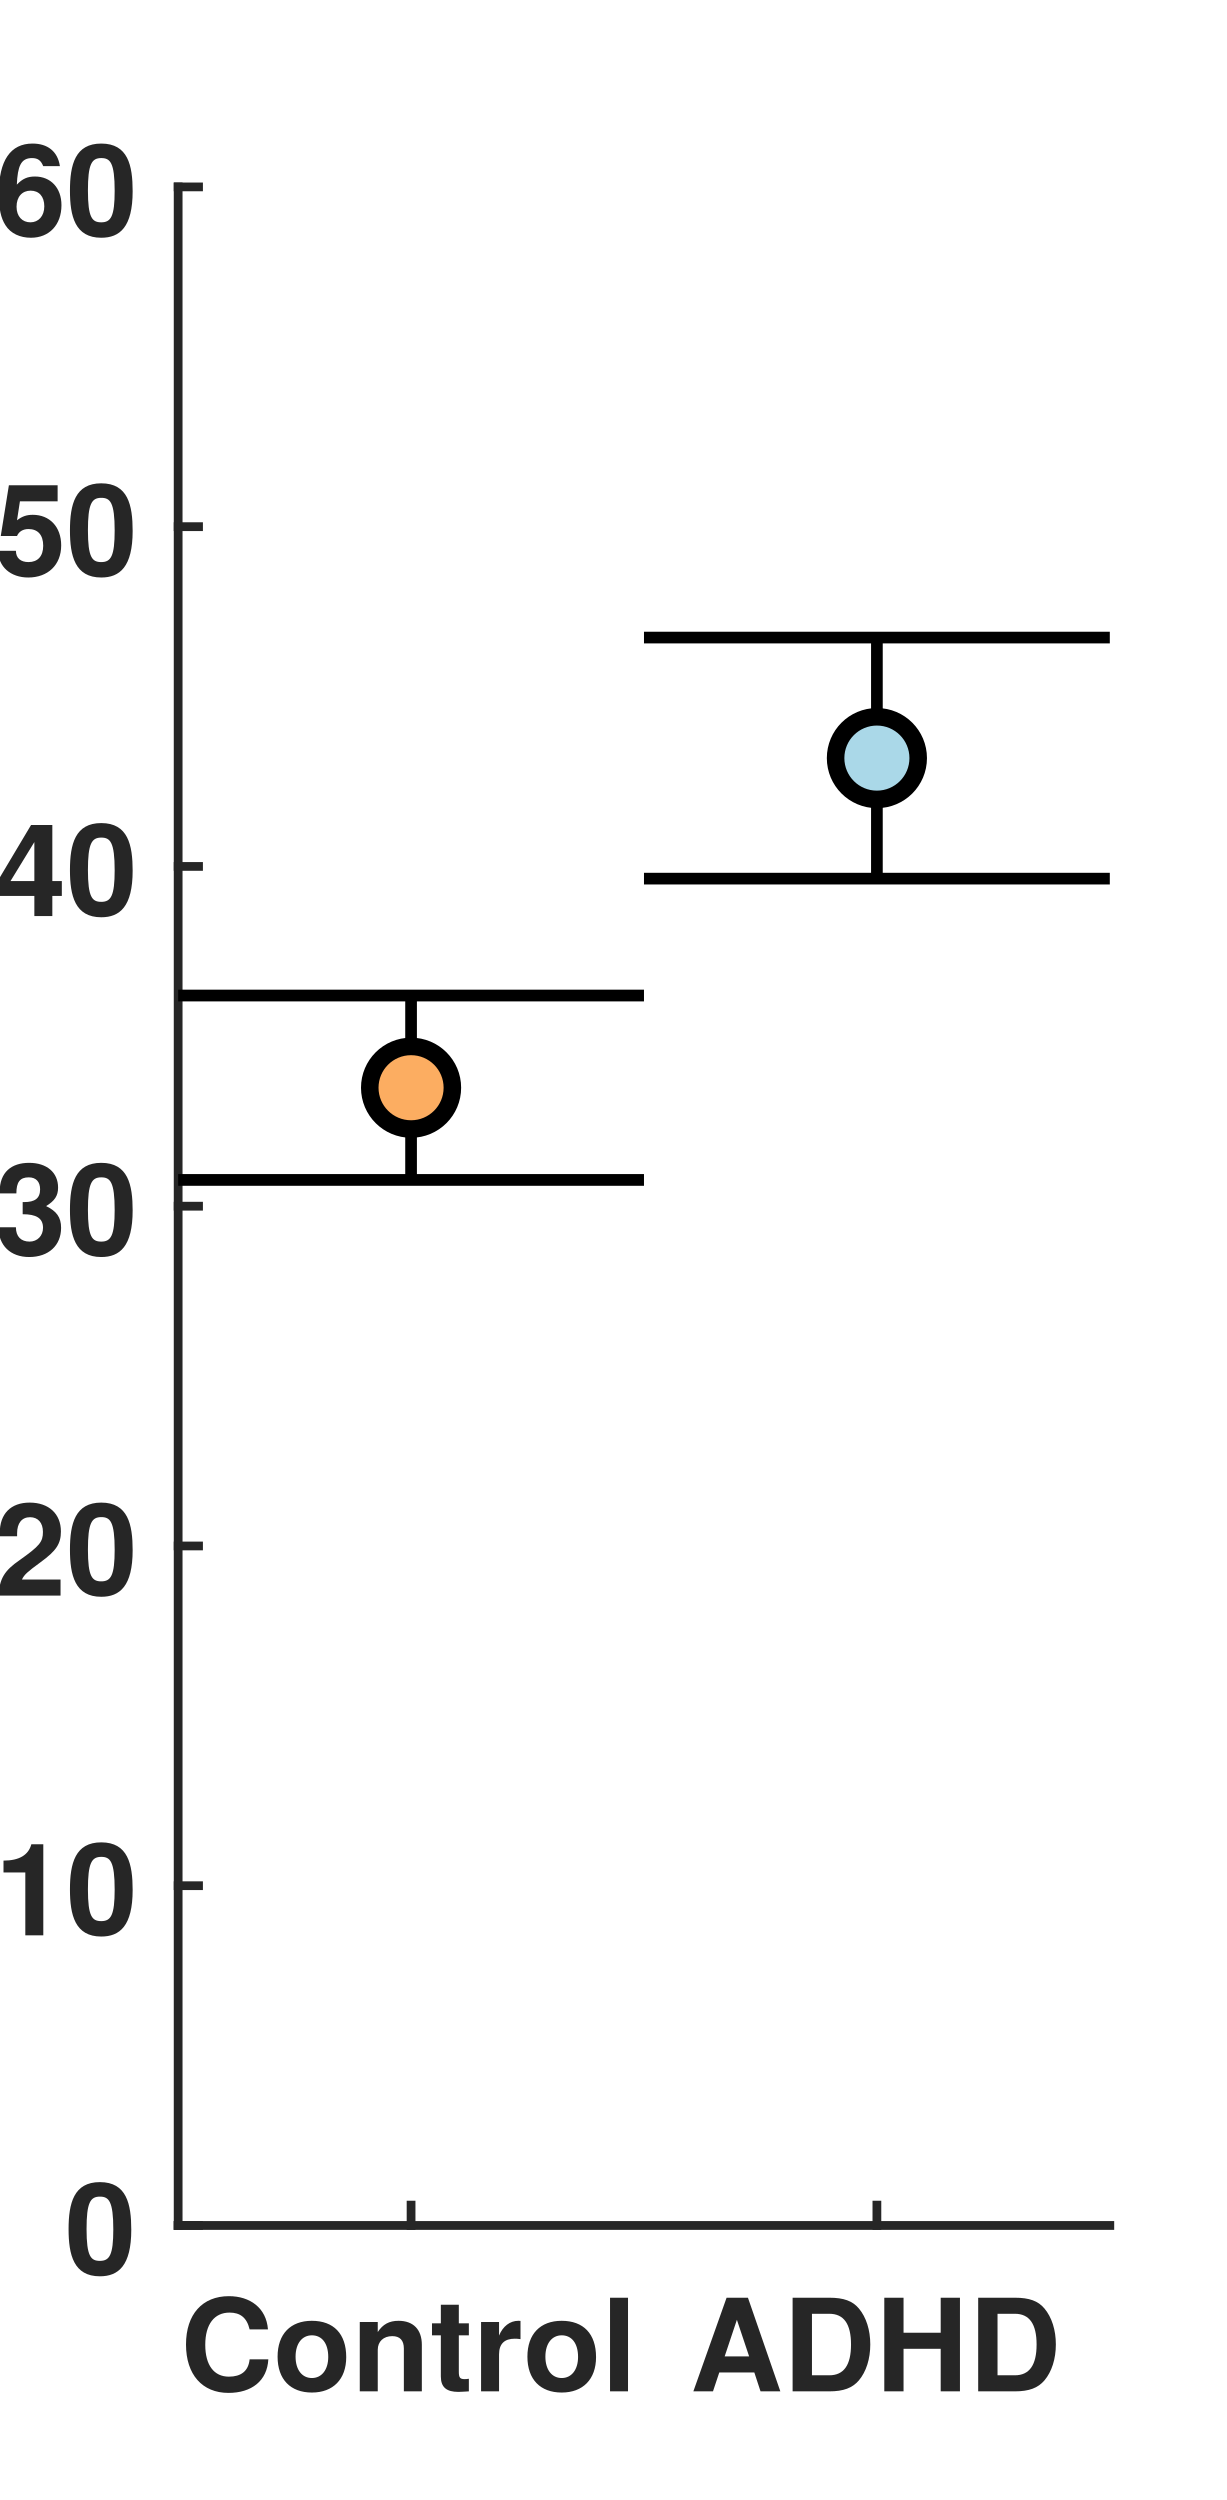
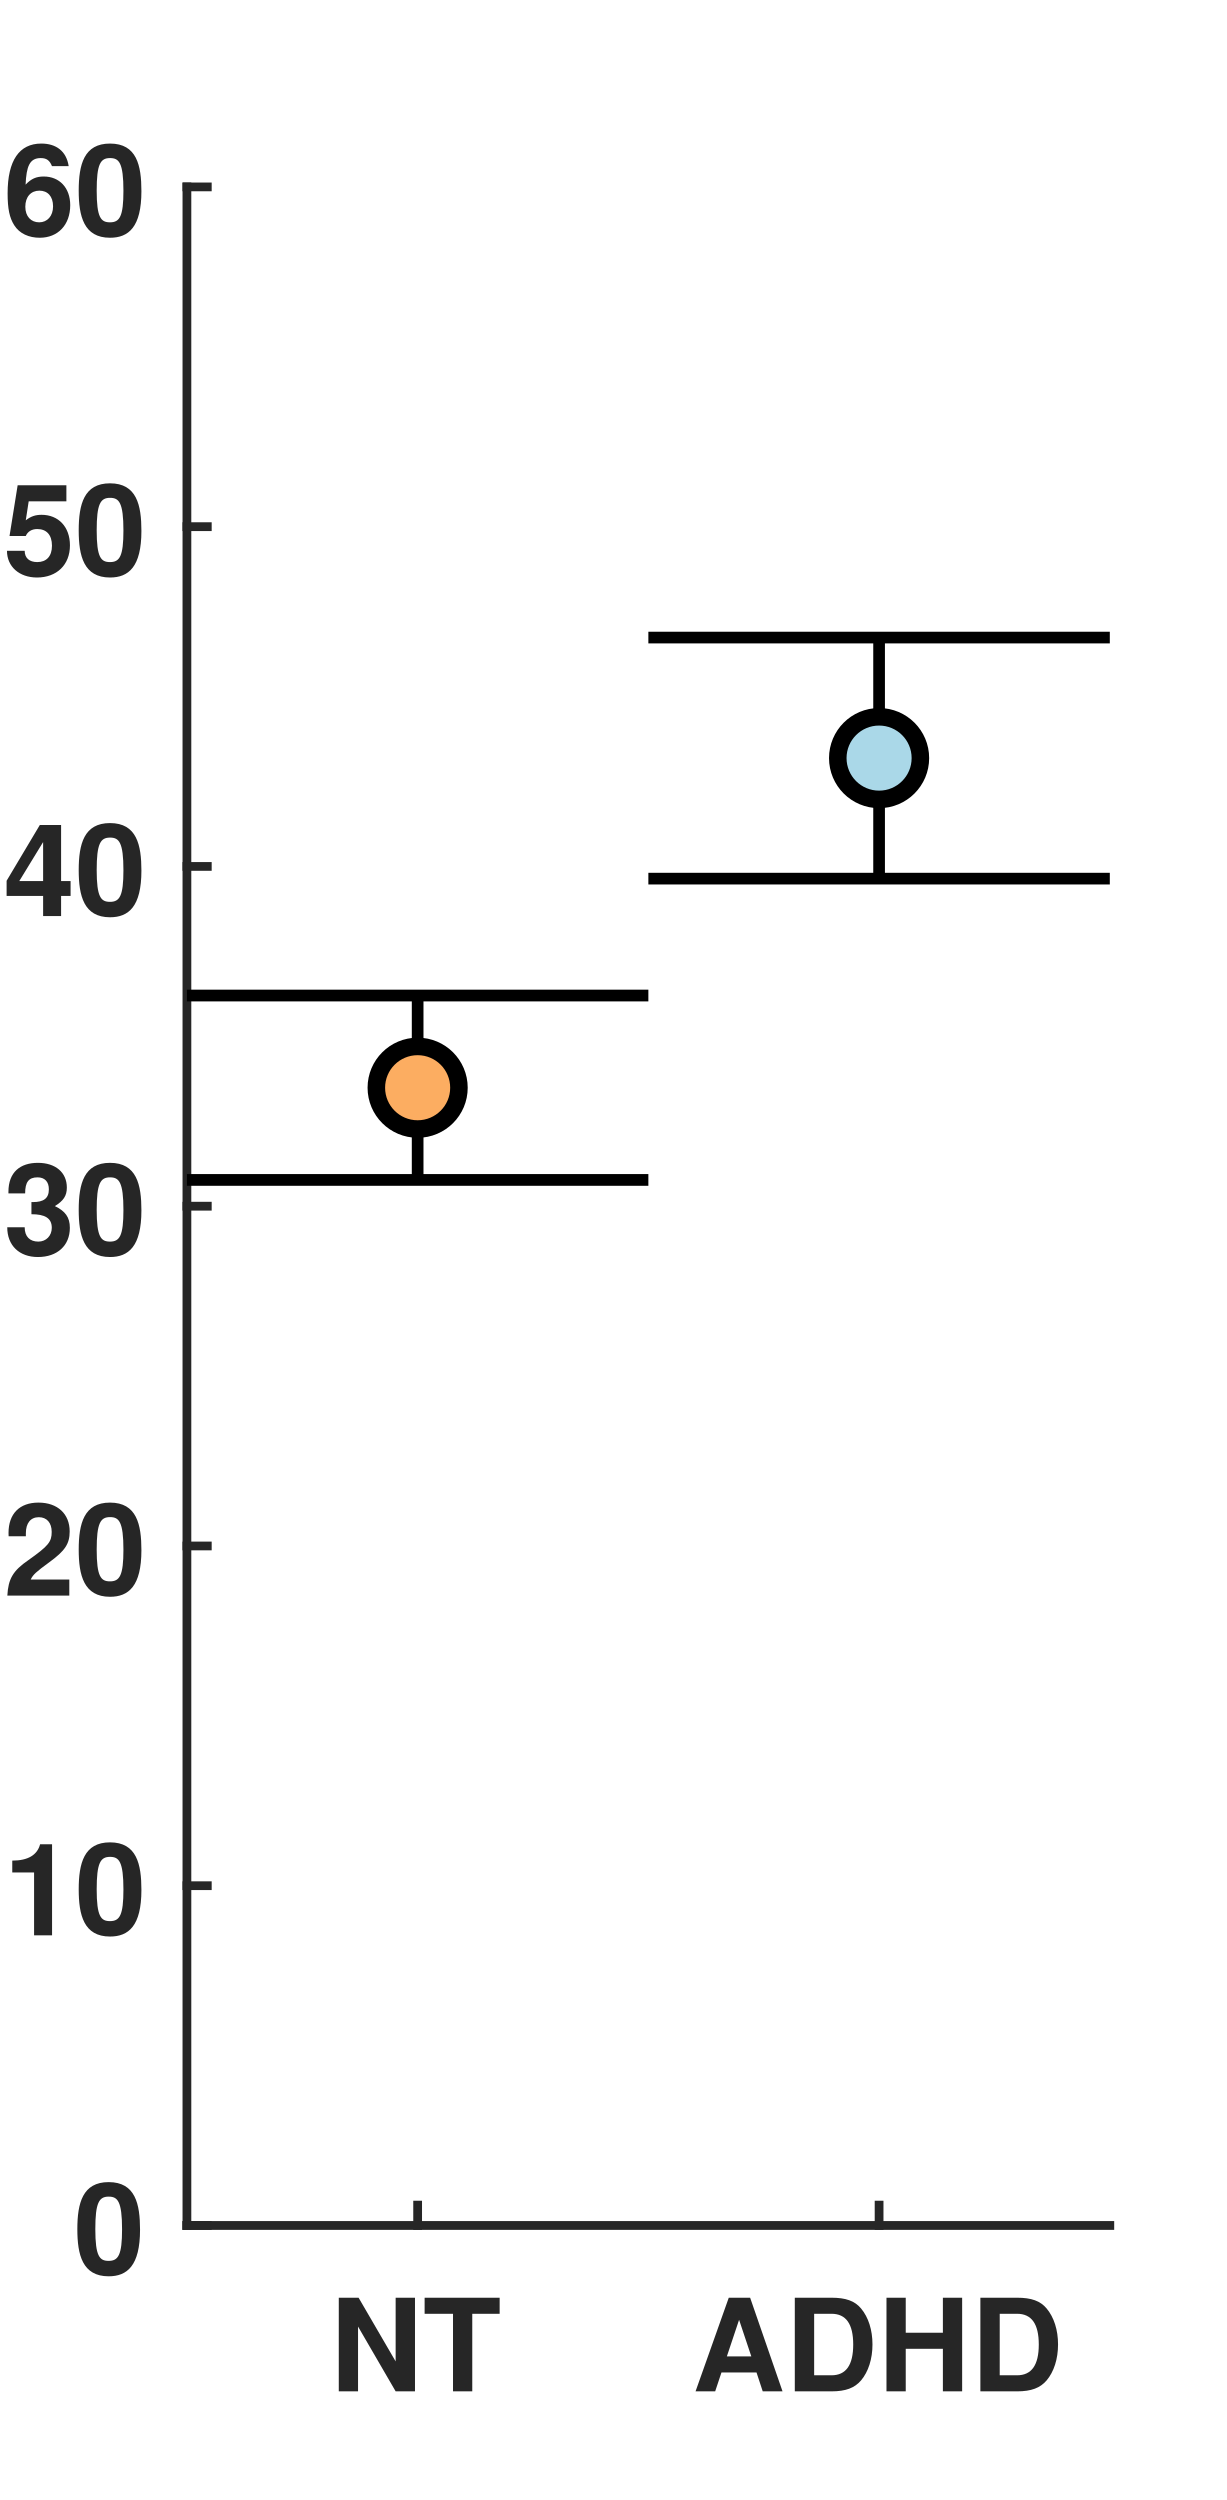
<svg xmlns="http://www.w3.org/2000/svg" style="fill-opacity:1; color-rendering:auto; color-interpolation:auto; text-rendering:auto; stroke:black; stroke-linecap:square; stroke-miterlimit:10; shape-rendering:auto; stroke-opacity:1; fill:black; stroke-dasharray:none; font-weight:normal; stroke-width:1; font-family:'Dialog'; font-style:normal; stroke-linejoin:miter; font-size:12px; stroke-dashoffset:0; image-rendering:auto;" width="210" height="428">
  <defs id="genericDefs" />
  <g>
    <defs id="defs1">
      <clipPath clipPathUnits="userSpaceOnUse" id="clipPath1">
        <path d="M0 0 L210 0 L210 428 L0 428 L0 0 Z" />
      </clipPath>
      <font horiz-adv-x="50.0" id="font1">
        <font-face ascent="97.5" descent="21.7" units-per-em="100" style="font-style:normal; font-family:Helvetica Neue; font-weight:bold;" />
        <missing-glyph horiz-adv-x="50.0" d="M39.1 60.7 L11.1 60.7 L11.1 9.5 L39.1 9.5 ZM48.2 69.8 L48.2 0.3 L1.7 0.3 L1.7 69.8 Z" />
-         <glyph unicode="l" horiz-adv-x="25.8" d="M5.8 71.4 L5.8 0 L20 0 L20 71.4 Z" />
-         <glyph unicode="r" horiz-adv-x="38.9" d="M5.4 51.7 L5.4 0 L19.6 0 L19.6 23.3 Q19.6 26.8 20.3 29.8 Q21 32.8 22.65 35.05 Q24.3 37.3 27 38.6 Q29.7 39.9 33.6 39.9 Q34.9 39.9 36.3 39.75 Q37.7 39.6 38.7 39.4 L38.7 52.6 Q37 53.1 35.6 53.1 Q32.9 53.1 30.4 52.3 Q27.9 51.5 25.7 50.05 Q23.5 48.6 21.8 46.55 Q20.1 44.5 19.1 42.1 L18.9 42.1 L18.9 51.7 Z" />
-         <glyph unicode="t" horiz-adv-x="35.2" d="M23.4 51.7 L23.4 67.2 L9.2 67.2 L9.2 51.7 L0.6 51.7 L0.6 42.2 L9.2 42.2 L9.2 11.7 Q9.2 7.8 10.5 5.4 Q11.8 3 14.05 1.7 Q16.3 0.4 19.25 -0.05 Q22.2 -0.5 25.5 -0.5 Q27.6 -0.5 29.8 -0.4 Q32 -0.3 33.8 0 L33.8 11 Q32.8 10.8 31.7 10.7 Q30.6 10.6 29.4 10.6 Q25.8 10.6 24.6 11.8 Q23.4 13 23.4 16.6 L23.4 42.2 L33.8 42.2 L33.8 51.7 Z" />
-         <glyph unicode="n" horiz-adv-x="59.3" d="M5.4 51.7 L5.4 0 L19.6 0 L19.6 27.1 Q19.6 35 22.2 38.45 Q24.8 41.9 30.6 41.9 Q35.7 41.9 37.7 38.75 Q39.7 35.6 39.7 29.2 L39.7 0 L53.9 0 L53.9 31.8 Q53.9 36.6 53.05 40.55 Q52.2 44.5 50.1 47.25 Q48 50 44.35 51.55 Q40.7 53.1 35 53.1 Q30.5 53.1 26.2 51.05 Q21.9 49 19.2 44.5 L18.9 44.5 L18.9 51.7 Z" />
-         <glyph unicode="o" horiz-adv-x="61.1" d="M18 25.8 Q18 28.9 18.6 31.9 Q19.2 34.9 20.65 37.2 Q22.1 39.5 24.5 40.95 Q26.9 42.4 30.5 42.4 Q34.1 42.4 36.55 40.95 Q39 39.5 40.45 37.2 Q41.9 34.9 42.5 31.9 Q43.1 28.9 43.1 25.8 Q43.1 22.7 42.5 19.75 Q41.9 16.8 40.45 14.45 Q39 12.1 36.55 10.7 Q34.1 9.3 30.5 9.3 Q26.9 9.3 24.5 10.7 Q22.1 12.1 20.65 14.45 Q19.2 16.8 18.6 19.75 Q18 22.7 18 25.8 ZM3.8 25.8 Q3.8 19.6 5.7 14.6 Q7.6 9.6 11.1 6.05 Q14.6 2.5 19.5 0.6 Q24.4 -1.3 30.5 -1.3 Q36.6 -1.3 41.55 0.6 Q46.5 2.5 50 6.05 Q53.5 9.6 55.4 14.6 Q57.3 19.6 57.3 25.8 Q57.3 32 55.4 37.05 Q53.5 42.1 50 45.65 Q46.5 49.2 41.55 51.15 Q36.6 53.1 30.5 53.1 Q24.4 53.1 19.5 51.15 Q14.6 49.2 11.1 45.65 Q7.6 42.1 5.7 37.05 Q3.8 32 3.8 25.8 Z" />
-         <glyph unicode="C" horiz-adv-x="74.1" d="M54.5 47.4 L69.7 47.4 Q69 53.6 66.3 58.4 Q63.6 63.2 59.45 66.45 Q55.3 69.7 50.05 71.4 Q44.8 73.1 38.9 73.1 Q30.7 73.1 24.15 70.2 Q17.6 67.3 13.1 62.2 Q8.6 57.1 6.2 50.25 Q3.8 43.4 3.8 35.4 Q3.8 27.6 6.2 20.85 Q8.6 14.1 13.1 9.1 Q17.6 4.1 24.15 1.25 Q30.7 -1.6 38.9 -1.6 Q45.5 -1.6 51 0.4 Q56.5 2.4 60.6 6.2 Q64.7 10 67.2 15.4 Q69.7 20.8 70.3 27.5 L55.1 27.5 Q54.2 20.3 50.15 15.9 Q46.1 11.5 38.9 11.5 Q33.6 11.5 29.9 13.55 Q26.2 15.6 23.9 19 Q21.6 22.4 20.55 26.65 Q19.5 30.9 19.5 35.4 Q19.5 40.1 20.55 44.5 Q21.6 48.9 23.9 52.35 Q26.2 55.8 29.9 57.85 Q33.6 59.9 38.9 59.9 Q41.8 59.9 44.45 58.95 Q47.1 58 49.2 56.3 Q51.3 54.6 52.7 52.35 Q54.1 50.1 54.5 47.4 Z" />
+         <glyph unicode="T" horiz-adv-x="61.1" d="M22.7 58.2 L22.7 0 L38.4 0 L38.4 58.2 L59.8 58.2 L59.8 71.4 L1.3 71.4 L1.3 58.2 Z" />
+         <glyph unicode="N" horiz-adv-x="74.1" d="M6.9 71.4 L6.9 0 L21.6 0 L21.6 47.8 L21.8 47.8 L51.5 0 L67.2 0 L67.2 71.4 L52.5 71.4 L52.5 23.5 L52.3 23.5 L22.5 71.4 Z" />
        <glyph unicode="H" horiz-adv-x="74.1" d="M6.9 71.4 L6.9 0 L22.6 0 L22.6 30.8 L51.5 30.8 L51.5 0 L67.2 0 L67.2 71.4 L51.5 71.4 L51.5 44 L22.6 44 L22.6 71.4 Z" />
        <glyph unicode="D" horiz-adv-x="74.1" d="M22.6 13.2 L22.6 58.2 L33.8 58.2 Q39.6 58.2 43.55 56.55 Q47.5 54.9 49.9 51.8 Q52.3 48.7 53.35 44.35 Q54.4 40 54.4 34.6 Q54.4 28.7 52.9 24.6 Q51.4 20.5 48.9 17.95 Q46.4 15.4 43.2 14.3 Q40 13.2 36.6 13.2 ZM6.9 71.4 L6.9 0 L37.7 0 Q45.9 0 51.95 2.75 Q58 5.5 62.05 10.3 Q66.1 15.1 68.1 21.7 Q70.1 28.3 70.1 36.1 Q70.1 45 67.65 51.6 Q65.2 58.2 60.85 62.6 Q56.5 67 50.55 69.2 Q44.6 71.4 37.7 71.4 Z" />
        <glyph unicode="A" horiz-adv-x="68.5" d="M24.9 27.6 L34.2 53.8 L34.4 53.8 L43.4 27.6 ZM26.4 71.4 L-0.6 0 L15.2 0 L20.8 15.9 L47.5 15.9 L52.9 0 L69.2 0 L42.5 71.4 Z" />
        <glyph unicode="0" horiz-adv-x="55.6" d="M16.3 35.3 Q16.3 37.1 16.35 39.65 Q16.4 42.2 16.7 44.9 Q17 47.6 17.7 50.25 Q18.4 52.9 19.65 55 Q20.9 57.1 22.85 58.4 Q24.8 59.7 27.7 59.7 Q30.6 59.7 32.6 58.4 Q34.6 57.1 35.9 55 Q37.2 52.9 37.85 50.25 Q38.5 47.6 38.85 44.9 Q39.2 42.2 39.25 39.65 Q39.3 37.1 39.3 35.3 Q39.3 32.3 39.1 28.05 Q38.9 23.8 37.85 19.85 Q36.8 15.9 34.45 13.1 Q32.1 10.3 27.7 10.3 Q23.4 10.3 21.1 13.1 Q18.8 15.9 17.75 19.85 Q16.7 23.8 16.5 28.05 Q16.3 32.3 16.3 35.3 ZM2.1 35.3 Q2.1 24.8 4.15 17.75 Q6.2 10.7 9.7 6.5 Q13.2 2.3 17.85 0.5 Q22.5 -1.3 27.7 -1.3 Q33 -1.3 37.65 0.5 Q42.3 2.3 45.85 6.5 Q49.4 10.7 51.45 17.75 Q53.5 24.8 53.5 35.3 Q53.5 45.5 51.45 52.45 Q49.4 59.4 45.85 63.6 Q42.3 67.8 37.65 69.6 Q33 71.4 27.7 71.4 Q22.5 71.4 17.85 69.6 Q13.2 67.8 9.7 63.6 Q6.2 59.4 4.15 52.45 Q2.1 45.5 2.1 35.3 Z" />
        <glyph unicode="1" horiz-adv-x="55.6" d="M39.2 0 L39.2 70 L27.9 70 Q27.3 66 25.4 63.3 Q23.5 60.6 20.75 58.95 Q18 57.3 14.55 56.65 Q11.1 56 7.4 56.1 L7.4 45.4 L25 45.4 L25 0 Z" />
        <glyph unicode="2" horiz-adv-x="55.6" d="M3.7 43.1 L17.3 43.1 Q17.3 45.9 17.85 48.75 Q18.4 51.6 19.7 53.95 Q21 56.3 23.15 57.75 Q25.3 59.2 28.4 59.2 Q33 59.2 35.95 56.35 Q38.9 53.5 38.9 48.4 Q38.9 45.2 37.45 42.7 Q36 40.2 33.85 38.2 Q31.7 36.2 29.1 34.55 Q26.5 32.9 24.2 31.3 Q19.7 28.2 15.65 25.2 Q11.6 22.2 8.6 18.65 Q5.6 15.1 3.85 10.6 Q2.1 6.1 2.1 0 L53.5 0 L53.5 12.2 L20.4 12.2 Q23 15.8 26.4 18.5 Q29.8 21.2 33.4 23.55 Q37 25.9 40.55 28.3 Q44.1 30.7 46.9 33.65 Q49.7 36.6 51.4 40.4 Q53.1 44.2 53.1 49.5 Q53.1 54.6 51.15 58.7 Q49.2 62.8 45.9 65.6 Q42.6 68.4 38.25 69.9 Q33.9 71.4 29.1 71.4 Q22.8 71.4 17.95 69.25 Q13.1 67.1 9.9 63.25 Q6.7 59.4 5.1 54.25 Q3.5 49.1 3.7 43.1 Z" />
        <glyph unicode="3" horiz-adv-x="55.6" d="M22.8 41.7 L22.8 31.7 Q25.4 31.7 28.25 31.55 Q31.1 31.4 33.5 30.45 Q35.9 29.5 37.45 27.4 Q39 25.3 39 21.3 Q39 16.2 35.7 13.25 Q32.4 10.3 27.6 10.3 Q24.5 10.3 22.25 11.4 Q20 12.5 18.5 14.35 Q17 16.2 16.2 18.75 Q15.4 21.3 15.3 24.1 L1.8 24.1 Q1.7 18 3.55 13.3 Q5.4 8.6 8.8 5.35 Q12.2 2.1 17.05 0.4 Q21.9 -1.3 27.8 -1.3 Q32.9 -1.3 37.6 0.2 Q42.3 1.7 45.9 4.6 Q49.5 7.5 51.65 11.8 Q53.8 16.1 53.8 21.6 Q53.8 27.6 50.5 31.9 Q47.2 36.2 41.4 37.5 L41.4 37.7 Q46.3 39.1 48.75 43 Q51.2 46.9 51.2 52 Q51.2 56.7 49.1 60.3 Q47 63.9 43.65 66.4 Q40.3 68.9 36.1 70.15 Q31.9 71.4 27.7 71.4 Q22.3 71.4 17.9 69.65 Q13.5 67.9 10.35 64.7 Q7.2 61.5 5.45 57.05 Q3.7 52.6 3.5 47.2 L17 47.2 Q16.9 52.6 19.65 56.15 Q22.4 59.7 27.8 59.7 Q31.7 59.7 34.7 57.3 Q37.7 54.9 37.7 50.4 Q37.7 47.4 36.25 45.6 Q34.8 43.8 32.55 42.85 Q30.3 41.9 27.7 41.7 Q25.1 41.5 22.8 41.7 Z" />
        <glyph unicode="4" horiz-adv-x="55.6" d="M31.2 52.2 L31.2 27.9 L12.8 27.9 L30.9 52.2 ZM31.2 16.2 L31.2 0 L44.7 0 L44.7 16.2 L54 16.2 L54 27.9 L44.7 27.9 L44.7 70 L32 70 L1.6 29.2 L1.6 16.2 Z" />
        <glyph unicode="5" horiz-adv-x="55.6" d="M50 58.3 L50 70 L10.9 70 L4 31.3 L16.8 31.3 Q18.9 34.2 21.3 35.55 Q23.7 36.9 27.5 36.9 Q30.4 36.9 32.6 35.9 Q34.8 34.9 36.4 33.1 Q38 31.3 38.8 28.9 Q39.6 26.5 39.6 23.8 Q39.6 21.2 38.75 18.75 Q37.9 16.3 36.35 14.45 Q34.8 12.6 32.55 11.45 Q30.3 10.3 27.5 10.3 Q22.7 10.3 19.6 13.15 Q16.5 16 16 20.8 L1.8 20.8 Q1.9 15.3 4.05 11.15 Q6.2 7 9.8 4.2 Q13.4 1.4 18.05 0.05 Q22.7 -1.3 27.8 -1.3 Q33.1 -1.4 37.8 0.45 Q42.5 2.3 46.05 5.7 Q49.6 9.1 51.7 13.75 Q53.8 18.4 53.8 23.8 Q53.8 28.7 52.35 33.05 Q50.9 37.4 48.15 40.6 Q45.4 43.8 41.4 45.7 Q37.4 47.6 32.2 47.6 Q28 47.6 24.7 46.35 Q21.4 45.1 18.5 42.2 L18.3 42.4 L21.1 58.3 Z" />
        <glyph unicode="6" horiz-adv-x="55.6" d="M28.6 36.3 Q31.3 36.3 33.35 35.15 Q35.4 34 36.7 32.15 Q38 30.3 38.65 27.95 Q39.3 25.6 39.3 23.1 Q39.3 20.7 38.6 18.4 Q37.9 16.1 36.5 14.3 Q35.1 12.5 33.15 11.4 Q31.2 10.3 28.6 10.3 Q25.9 10.3 23.8 11.4 Q21.7 12.5 20.25 14.35 Q18.8 16.2 18.05 18.55 Q17.3 20.9 17.3 23.3 Q17.3 25.9 18 28.25 Q18.7 30.6 20.1 32.4 Q21.5 34.2 23.65 35.25 Q25.8 36.3 28.6 36.3 ZM38.8 52 L52.3 52 Q51.7 56.7 49.8 60.3 Q47.9 63.9 44.9 66.35 Q41.9 68.8 38 70.1 Q34.1 71.4 29.6 71.4 Q22.1 71.4 16.9 68.1 Q11.7 64.8 8.4 59.55 Q5.1 54.3 3.6 47.8 Q2.1 41.3 2.1 34.8 Q2.1 28.1 3.3 21.65 Q4.5 15.2 7.6 10.1 Q10.7 5 15.9 1.85 Q21.1 -1.3 29 -1.3 Q34.5 -1.3 39 0.65 Q43.5 2.6 46.75 6.05 Q50 9.5 51.75 14.15 Q53.5 18.8 53.5 24.2 Q53.5 28.4 52.2 32.5 Q50.9 36.6 48.1 39.8 Q45.1 43.1 40.8 45.05 Q36.5 47 32 47 Q26.9 47 23 45.2 Q19.1 43.4 16.2 39.2 L16 39.4 Q16.1 42.3 16.8 46 Q17.5 49.7 19 52.95 Q20.5 56.2 23.05 58.45 Q25.6 60.7 29.4 60.7 Q33.1 60.7 35.6 58.1 Q38.1 55.5 38.8 52 Z" />
      </font>
    </defs>
    <g style="fill:white; stroke:white;">
      <rect x="0" y="0" width="210" style="clip-path:url(#clipPath1); stroke:none;" height="428" />
    </g>
    <g style="fill:white; text-rendering:optimizeSpeed; color-rendering:optimizeSpeed; image-rendering:optimizeSpeed; shape-rendering:crispEdges; stroke:white; color-interpolation:sRGB;">
      <rect x="0" width="210" height="428" y="0" style="stroke:none;" />
-       <path style="stroke:none;" d="M30.5 381 L190 381 L190 32 L30.5 32 Z" />
+       <path style="stroke:none;" d="M32 381 L190 381 L190 32 L32 32 Z" />
    </g>
    <g style="fill:rgb(38,38,38); text-rendering:geometricPrecision; image-rendering:optimizeQuality; color-rendering:optimizeQuality; stroke-linejoin:round; stroke:rgb(38,38,38); color-interpolation:linearRGB; stroke-width:1.5;">
-       <line y2="381" style="fill:none;" x1="30.5" x2="190" y1="381" />
-       <line y2="377.51" style="fill:none;" x1="70.375" x2="70.375" y1="381" />
-       <line y2="377.51" style="fill:none;" x1="150.125" x2="150.125" y1="381" />
+       <line y2="381" style="fill:none;" x1="32" x2="190" y1="381" />
+       <line y2="377.51" style="fill:none;" x1="71.5" x2="71.5" y1="381" />
+       <line y2="377.51" style="fill:none;" x1="150.5" x2="150.5" y1="381" />
    </g>
-     <g transform="translate(70.375,387.4)" style="font-size:22px; fill:rgb(38,38,38); text-rendering:geometricPrecision; image-rendering:optimizeQuality; color-rendering:optimizeQuality; font-family:'Helvetica Neue'; stroke:rgb(38,38,38); color-interpolation:linearRGB; font-weight:bold;">
-       <text x="-39.5" xml:space="preserve" y="22" style="stroke:none;">Control</text>
+     <g transform="translate(71.5,387.4)" style="font-size:22px; fill:rgb(38,38,38); text-rendering:geometricPrecision; image-rendering:optimizeQuality; color-rendering:optimizeQuality; font-family:'Helvetica Neue'; stroke:rgb(38,38,38); color-interpolation:linearRGB; font-weight:bold;">
+       <text x="-15" xml:space="preserve" y="22" style="stroke:none;">NT</text>
    </g>
-     <g transform="translate(150.125,387.4)" style="font-size:22px; fill:rgb(38,38,38); text-rendering:geometricPrecision; image-rendering:optimizeQuality; color-rendering:optimizeQuality; font-family:'Helvetica Neue'; stroke:rgb(38,38,38); color-interpolation:linearRGB; font-weight:bold;">
+     <g transform="translate(150.5,387.4)" style="font-size:22px; fill:rgb(38,38,38); text-rendering:geometricPrecision; image-rendering:optimizeQuality; color-rendering:optimizeQuality; font-family:'Helvetica Neue'; stroke:rgb(38,38,38); color-interpolation:linearRGB; font-weight:bold;">
      <text x="-32" xml:space="preserve" y="22" style="stroke:none;">ADHD</text>
    </g>
    <g style="fill:rgb(38,38,38); text-rendering:geometricPrecision; image-rendering:optimizeQuality; color-rendering:optimizeQuality; stroke-linejoin:round; stroke:rgb(38,38,38); color-interpolation:linearRGB; stroke-width:1.5;">
-       <line y2="32" style="fill:none;" x1="30.5" x2="30.5" y1="381" />
-       <line y2="381" style="fill:none;" x1="30.5" x2="33.99" y1="381" />
-       <line y2="322.833" style="fill:none;" x1="30.5" x2="33.99" y1="322.833" />
-       <line y2="264.667" style="fill:none;" x1="30.5" x2="33.99" y1="264.667" />
-       <line y2="206.5" style="fill:none;" x1="30.5" x2="33.99" y1="206.5" />
-       <line y2="148.333" style="fill:none;" x1="30.5" x2="33.99" y1="148.333" />
-       <line y2="90.167" style="fill:none;" x1="30.5" x2="33.99" y1="90.167" />
-       <line y2="32" style="fill:none;" x1="30.5" x2="33.99" y1="32" />
+       <line y2="32" style="fill:none;" x1="32" x2="32" y1="381" />
+       <line y2="381" style="fill:none;" x1="32" x2="35.49" y1="381" />
+       <line y2="322.833" style="fill:none;" x1="32" x2="35.49" y1="322.833" />
+       <line y2="264.667" style="fill:none;" x1="32" x2="35.49" y1="264.667" />
+       <line y2="206.5" style="fill:none;" x1="32" x2="35.49" y1="206.5" />
+       <line y2="148.333" style="fill:none;" x1="32" x2="35.49" y1="148.333" />
+       <line y2="90.167" style="fill:none;" x1="32" x2="35.49" y1="90.167" />
+       <line y2="32" style="fill:none;" x1="32" x2="35.49" y1="32" />
    </g>
-     <g transform="translate(24.1,381)" style="font-size:22px; fill:rgb(38,38,38); text-rendering:geometricPrecision; image-rendering:optimizeQuality; color-rendering:optimizeQuality; font-family:'Helvetica Neue'; stroke:rgb(38,38,38); color-interpolation:linearRGB; font-weight:bold;">
+     <g transform="translate(25.6,381)" style="font-size:22px; fill:rgb(38,38,38); text-rendering:geometricPrecision; image-rendering:optimizeQuality; color-rendering:optimizeQuality; font-family:'Helvetica Neue'; stroke:rgb(38,38,38); color-interpolation:linearRGB; font-weight:bold;">
      <text x="-13" xml:space="preserve" y="8.5" style="stroke:none;">0</text>
    </g>
-     <g transform="translate(24.1,322.8333)" style="font-size:22px; fill:rgb(38,38,38); text-rendering:geometricPrecision; image-rendering:optimizeQuality; color-rendering:optimizeQuality; font-family:'Helvetica Neue'; stroke:rgb(38,38,38); color-interpolation:linearRGB; font-weight:bold;">
+     <g transform="translate(25.6,322.8333)" style="font-size:22px; fill:rgb(38,38,38); text-rendering:geometricPrecision; image-rendering:optimizeQuality; color-rendering:optimizeQuality; font-family:'Helvetica Neue'; stroke:rgb(38,38,38); color-interpolation:linearRGB; font-weight:bold;">
      <text x="-25" xml:space="preserve" y="8.5" style="stroke:none;">10</text>
    </g>
-     <g transform="translate(24.1,264.6667)" style="font-size:22px; fill:rgb(38,38,38); text-rendering:geometricPrecision; image-rendering:optimizeQuality; color-rendering:optimizeQuality; font-family:'Helvetica Neue'; stroke:rgb(38,38,38); color-interpolation:linearRGB; font-weight:bold;">
+     <g transform="translate(25.6,264.6667)" style="font-size:22px; fill:rgb(38,38,38); text-rendering:geometricPrecision; image-rendering:optimizeQuality; color-rendering:optimizeQuality; font-family:'Helvetica Neue'; stroke:rgb(38,38,38); color-interpolation:linearRGB; font-weight:bold;">
      <text x="-25" xml:space="preserve" y="8.5" style="stroke:none;">20</text>
    </g>
-     <g transform="translate(24.1,206.5)" style="font-size:22px; fill:rgb(38,38,38); text-rendering:geometricPrecision; image-rendering:optimizeQuality; color-rendering:optimizeQuality; font-family:'Helvetica Neue'; stroke:rgb(38,38,38); color-interpolation:linearRGB; font-weight:bold;">
+     <g transform="translate(25.6,206.5)" style="font-size:22px; fill:rgb(38,38,38); text-rendering:geometricPrecision; image-rendering:optimizeQuality; color-rendering:optimizeQuality; font-family:'Helvetica Neue'; stroke:rgb(38,38,38); color-interpolation:linearRGB; font-weight:bold;">
      <text x="-25" xml:space="preserve" y="8.5" style="stroke:none;">30</text>
    </g>
-     <g transform="translate(24.1,148.3333)" style="font-size:22px; fill:rgb(38,38,38); text-rendering:geometricPrecision; image-rendering:optimizeQuality; color-rendering:optimizeQuality; font-family:'Helvetica Neue'; stroke:rgb(38,38,38); color-interpolation:linearRGB; font-weight:bold;">
+     <g transform="translate(25.6,148.3333)" style="font-size:22px; fill:rgb(38,38,38); text-rendering:geometricPrecision; image-rendering:optimizeQuality; color-rendering:optimizeQuality; font-family:'Helvetica Neue'; stroke:rgb(38,38,38); color-interpolation:linearRGB; font-weight:bold;">
      <text x="-25" xml:space="preserve" y="8.5" style="stroke:none;">40</text>
    </g>
-     <g transform="translate(24.1,90.1667)" style="font-size:22px; fill:rgb(38,38,38); text-rendering:geometricPrecision; image-rendering:optimizeQuality; color-rendering:optimizeQuality; font-family:'Helvetica Neue'; stroke:rgb(38,38,38); color-interpolation:linearRGB; font-weight:bold;">
+     <g transform="translate(25.6,90.1667)" style="font-size:22px; fill:rgb(38,38,38); text-rendering:geometricPrecision; image-rendering:optimizeQuality; color-rendering:optimizeQuality; font-family:'Helvetica Neue'; stroke:rgb(38,38,38); color-interpolation:linearRGB; font-weight:bold;">
      <text x="-25" xml:space="preserve" y="8.5" style="stroke:none;">50</text>
    </g>
-     <g transform="translate(24.1,32)" style="font-size:22px; fill:rgb(38,38,38); text-rendering:geometricPrecision; image-rendering:optimizeQuality; color-rendering:optimizeQuality; font-family:'Helvetica Neue'; stroke:rgb(38,38,38); color-interpolation:linearRGB; font-weight:bold;">
+     <g transform="translate(25.6,32)" style="font-size:22px; fill:rgb(38,38,38); text-rendering:geometricPrecision; image-rendering:optimizeQuality; color-rendering:optimizeQuality; font-family:'Helvetica Neue'; stroke:rgb(38,38,38); color-interpolation:linearRGB; font-weight:bold;">
      <text x="-25" xml:space="preserve" y="8.5" style="stroke:none;">60</text>
    </g>
    <g style="stroke-linecap:butt; text-rendering:geometricPrecision; color-rendering:optimizeQuality; image-rendering:optimizeQuality; stroke-linejoin:round; color-interpolation:linearRGB; stroke-width:2;">
-       <line y2="170.434" style="fill:none;" x1="70.375" x2="70.375" y1="202.004" />
-       <line y2="202.004" style="fill:none;" x1="30.5" x2="110.25" y1="202.004" />
-       <line y2="170.434" style="fill:none;" x1="30.5" x2="110.25" y1="170.434" />
+       <line y2="170.434" style="fill:none;" x1="71.5" x2="71.5" y1="202.004" />
+       <line y2="202.004" style="fill:none;" x1="32" x2="111" y1="202.004" />
+       <line y2="170.434" style="fill:none;" x1="32" x2="111" y1="170.434" />
    </g>
-     <g transform="translate(70.375,186.2186)" style="fill:rgb(252,173,97); text-rendering:geometricPrecision; color-rendering:optimizeQuality; image-rendering:optimizeQuality; color-interpolation:linearRGB; stroke:rgb(252,173,97);">
+     <g transform="translate(71.5,186.2186)" style="fill:rgb(252,173,97); text-rendering:geometricPrecision; color-rendering:optimizeQuality; image-rendering:optimizeQuality; color-interpolation:linearRGB; stroke:rgb(252,173,97);">
      <circle r="7.071" style="stroke:none;" cx="0" cy="0" />
    </g>
-     <g transform="translate(70.375,186.2186)" style="stroke-linecap:butt; text-rendering:geometricPrecision; color-rendering:optimizeQuality; image-rendering:optimizeQuality; stroke-linejoin:round; color-interpolation:linearRGB; stroke-width:2;">
+     <g transform="translate(71.5,186.2186)" style="stroke-linecap:butt; text-rendering:geometricPrecision; color-rendering:optimizeQuality; image-rendering:optimizeQuality; stroke-linejoin:round; color-interpolation:linearRGB; stroke-width:2;">
      <path style="stroke:none;" d="M0 -5.571 C3.077 -5.571 5.571 -3.077 5.571 0 L5.571 0 C5.571 3.077 3.077 5.571 -0 5.571 C-3.077 5.571 -5.571 3.077 -5.571 -0 C-5.571 -3.077 -3.077 -5.571 0 -5.571 ZM0 -8.571 C-4.734 -8.571 -8.571 -4.734 -8.571 -0 C-8.571 4.734 -4.734 8.571 -0 8.571 C4.734 8.571 8.571 4.734 8.571 0 L8.571 0 C8.571 -4.734 4.734 -8.571 0 -8.571 Z" />
-       <line transform="translate(-70.375,-186.2186)" x1="150.125" x2="150.125" y1="150.423" style="fill:none;" y2="109.15" />
-       <line transform="translate(-70.375,-186.2186)" x1="110.25" x2="190" y1="150.423" style="fill:none;" y2="150.423" />
-       <line transform="translate(-70.375,-186.2186)" x1="110.25" x2="190" y1="109.15" style="fill:none;" y2="109.15" />
+       <line transform="translate(-71.5,-186.2186)" x1="150.5" x2="150.5" y1="150.423" style="fill:none;" y2="109.15" />
+       <line transform="translate(-71.5,-186.2186)" x1="111" x2="190" y1="150.423" style="fill:none;" y2="150.423" />
+       <line transform="translate(-71.5,-186.2186)" x1="111" x2="190" y1="109.15" style="fill:none;" y2="109.15" />
    </g>
-     <g transform="translate(150.125,129.7865)" style="fill:rgb(170,216,232); text-rendering:geometricPrecision; color-rendering:optimizeQuality; image-rendering:optimizeQuality; color-interpolation:linearRGB; stroke:rgb(170,216,232);">
+     <g transform="translate(150.5,129.7865)" style="fill:rgb(170,216,232); text-rendering:geometricPrecision; color-rendering:optimizeQuality; image-rendering:optimizeQuality; color-interpolation:linearRGB; stroke:rgb(170,216,232);">
      <circle r="7.071" style="stroke:none;" cx="0" cy="0" />
    </g>
-     <g transform="translate(150.125,129.7865)" style="stroke-linecap:butt; text-rendering:geometricPrecision; color-rendering:optimizeQuality; image-rendering:optimizeQuality; stroke-linejoin:round; color-interpolation:linearRGB; stroke-width:2;">
+     <g transform="translate(150.5,129.7865)" style="stroke-linecap:butt; text-rendering:geometricPrecision; color-rendering:optimizeQuality; image-rendering:optimizeQuality; stroke-linejoin:round; color-interpolation:linearRGB; stroke-width:2;">
      <path style="stroke:none;" d="M0 -5.571 C3.077 -5.571 5.571 -3.077 5.571 0 L5.571 0 C5.571 3.077 3.077 5.571 -0 5.571 C-3.077 5.571 -5.571 3.077 -5.571 -0 C-5.571 -3.077 -3.077 -5.571 0 -5.571 ZM0 -8.571 C-4.734 -8.571 -8.571 -4.734 -8.571 -0 C-8.571 4.734 -4.734 8.571 -0 8.571 C4.734 8.571 8.571 4.734 8.571 0 L8.571 0 C8.571 -4.734 4.734 -8.571 0 -8.571 Z" />
    </g>
  </g>
</svg>
